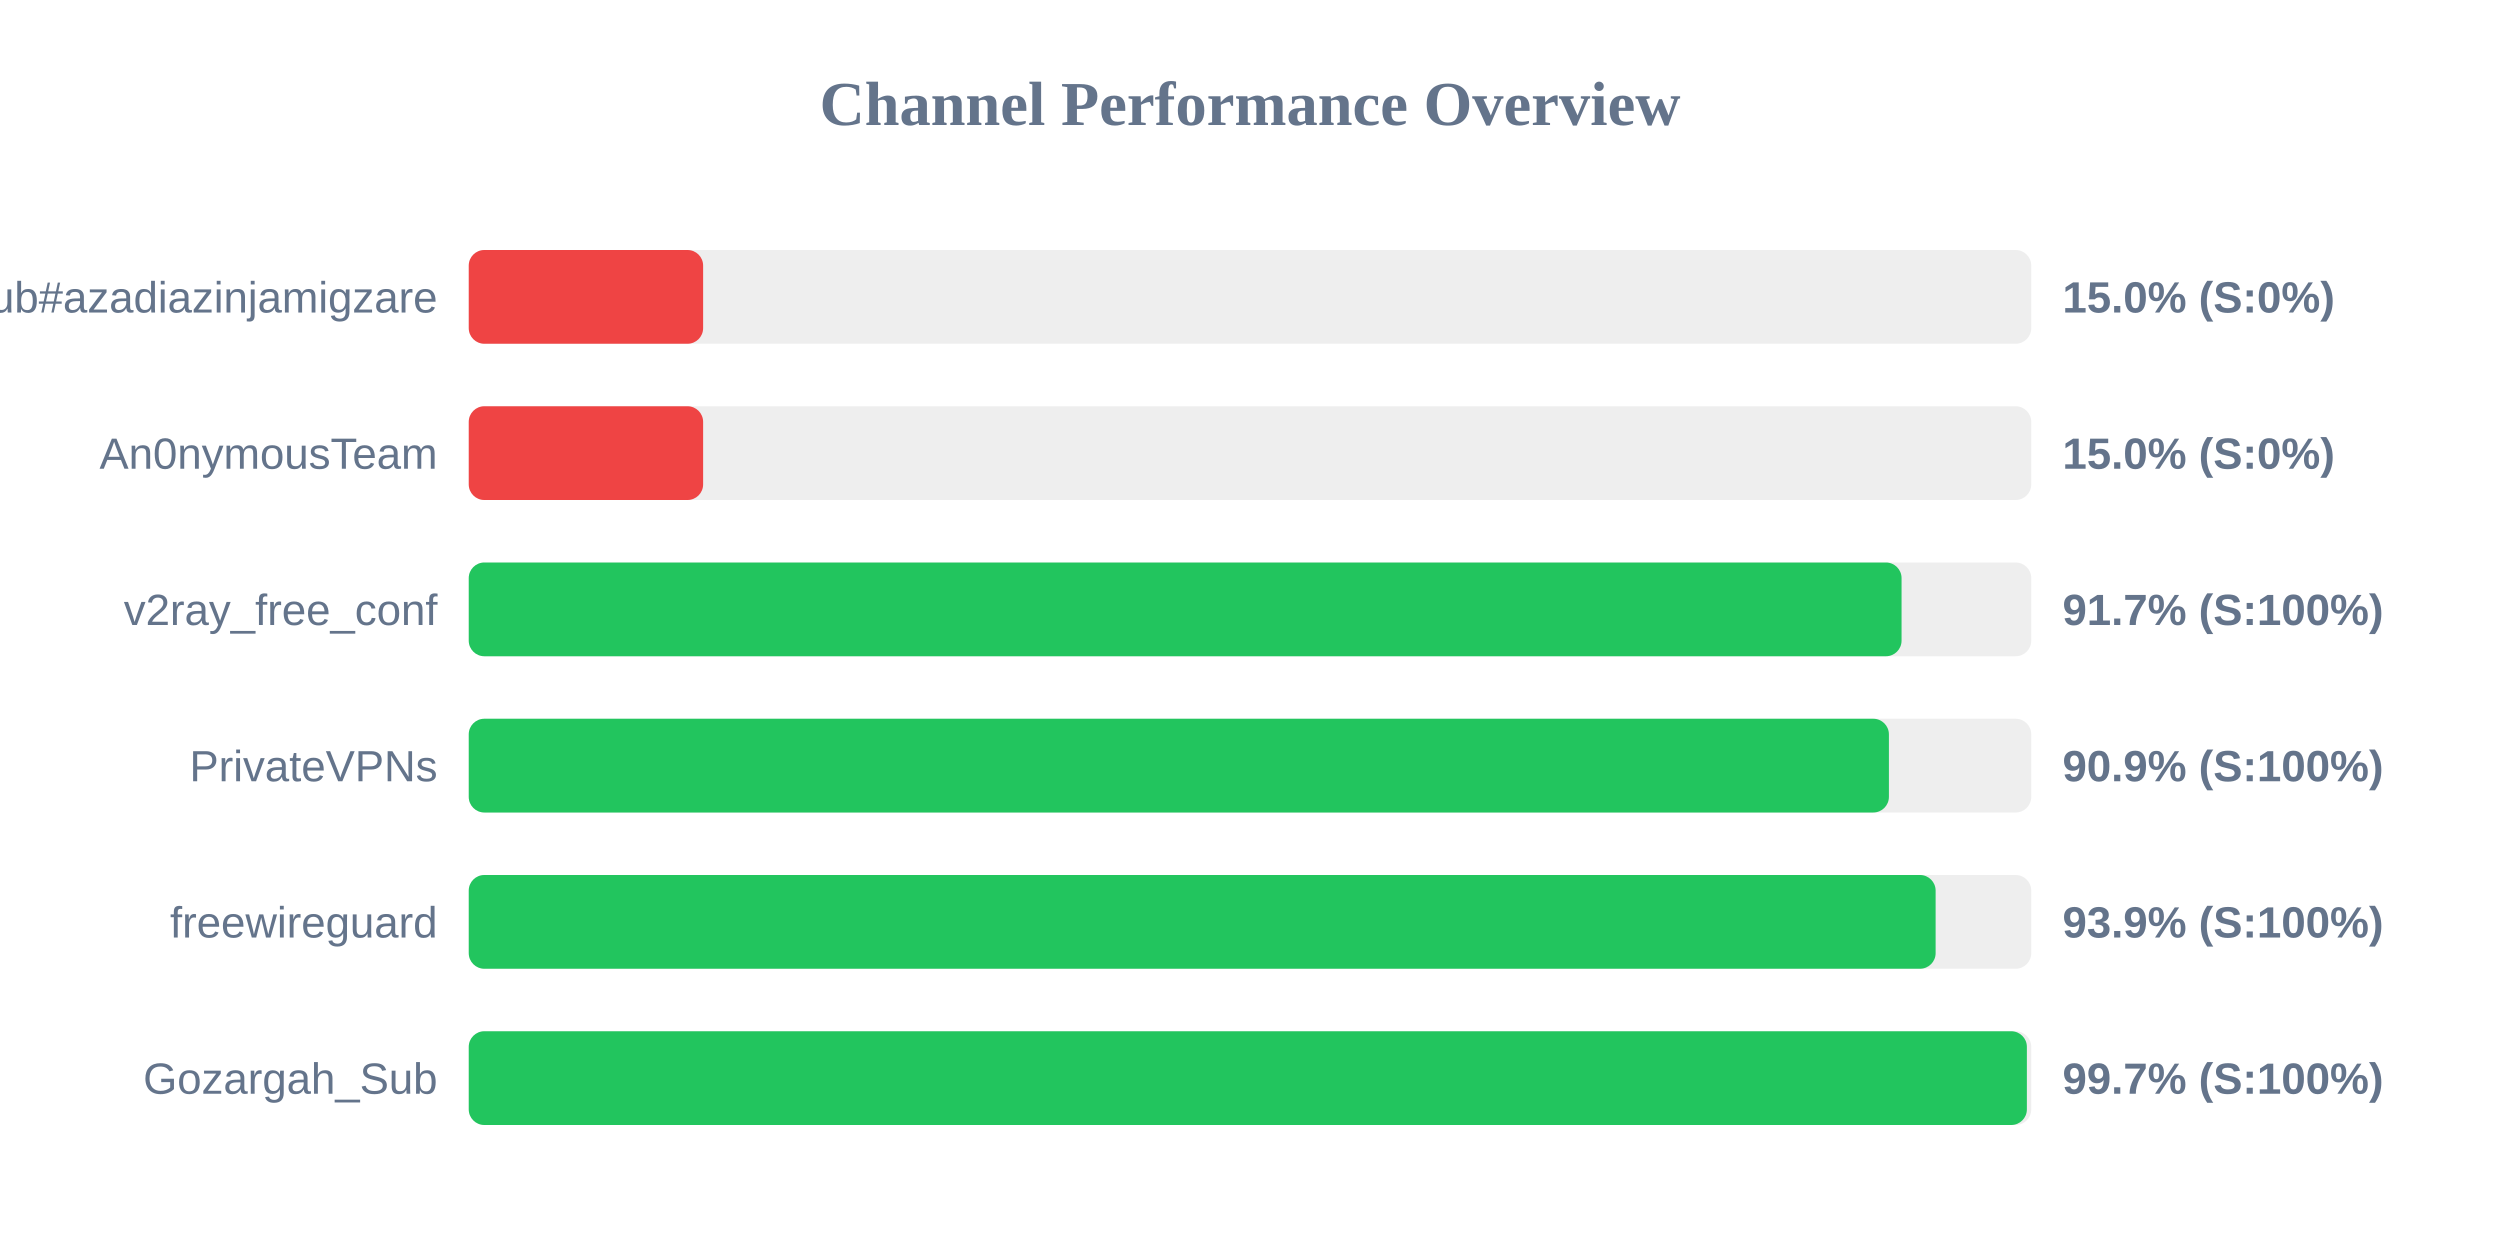
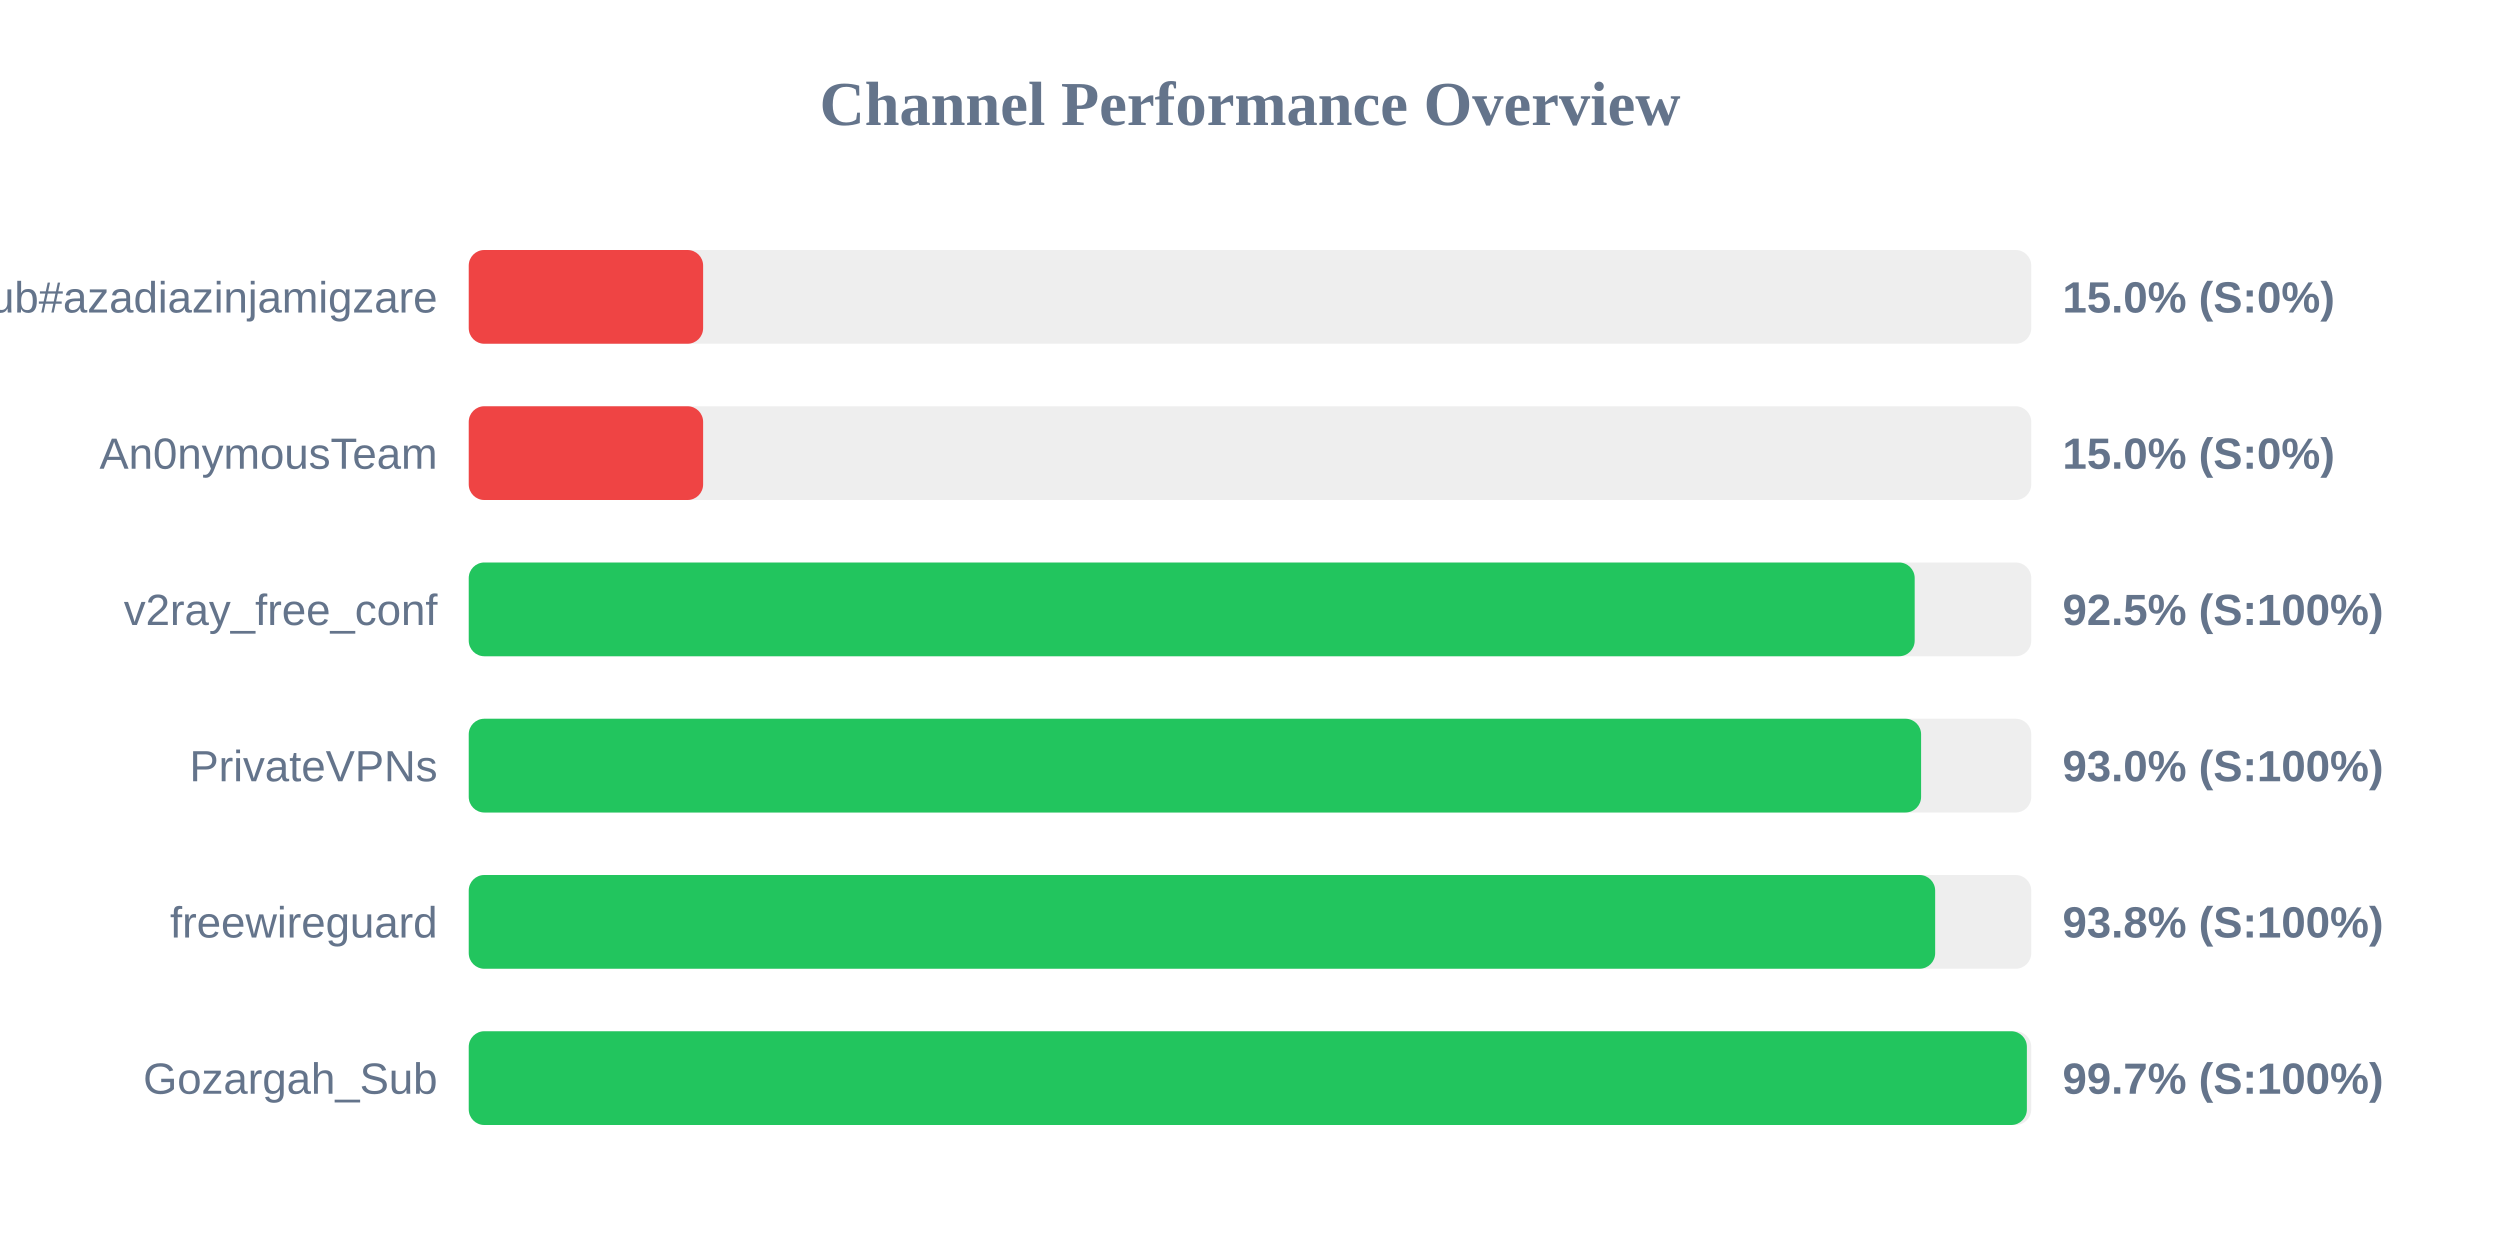
<svg xmlns="http://www.w3.org/2000/svg" width="800" height="400" version="1.1">
  <style>
        .row { font: 14px Arial; fill: #64748b; }
        .score { font: bold 14px Arial; fill: #64748b; }
    </style>
  <text x="400" y="40" text-anchor="middle" font-size="20px" font-weight="bold" fill="#64748b">Channel Performance Overview</text>
  <rect x="150" y="80" width="500" height="30" fill="#eee" rx="5" />
  <rect x="150" y="80" width="75.0" height="30" fill="#ef4444" rx="5" />
  <text x="140" y="100" text-anchor="end" class="row">Sub#azadiazinjamigzare</text>
  <text x="660" y="100" text-anchor="start" class="score">15.0% (S:0%)</text>
  <rect x="150" y="130" width="500" height="30" fill="#eee" rx="5" />
  <rect x="150" y="130" width="75.0" height="30" fill="#ef4444" rx="5" />
  <text x="140" y="150" text-anchor="end" class="row">An0nymousTeam</text>
  <text x="660" y="150" text-anchor="start" class="score">15.0% (S:0%)</text>
  <rect x="150" y="180" width="500" height="30" fill="#eee" rx="5" />
-   <rect x="150" y="180" width="458.5" height="30" fill="#22c55e" rx="5" />
+   <rect x="150" y="180" width="462.7" height="30" fill="#22c55e" rx="5" />
  <text x="140" y="200" text-anchor="end" class="row">v2ray_free_conf</text>
-   <text x="660" y="200" text-anchor="start" class="score">91.7% (S:100%)</text>
+   <text x="660" y="200" text-anchor="start" class="score">92.5% (S:100%)</text>
  <rect x="150" y="230" width="500" height="30" fill="#eee" rx="5" />
-   <rect x="150" y="230" width="454.45" height="30" fill="#22c55e" rx="5" />
+   <rect x="150" y="230" width="464.75" height="30" fill="#22c55e" rx="5" />
  <text x="140" y="250" text-anchor="end" class="row">PrivateVPNs</text>
-   <text x="660" y="250" text-anchor="start" class="score">90.9% (S:100%)</text>
+   <text x="660" y="250" text-anchor="start" class="score">93.0% (S:100%)</text>
  <rect x="150" y="280" width="500" height="30" fill="#eee" rx="5" />
-   <rect x="150" y="280" width="469.4" height="30" fill="#22c55e" rx="5" />
+   <rect x="150" y="280" width="469.25" height="30" fill="#22c55e" rx="5" />
  <text x="140" y="300" text-anchor="end" class="row">freewireguard</text>
-   <text x="660" y="300" text-anchor="start" class="score">93.9% (S:100%)</text>
+   <text x="660" y="300" text-anchor="start" class="score">93.8% (S:100%)</text>
  <rect x="150" y="330" width="500" height="30" fill="#eee" rx="5" />
  <rect x="150" y="330" width="498.6" height="30" fill="#22c55e" rx="5" />
  <text x="140" y="350" text-anchor="end" class="row">Gozargah_Sub</text>
  <text x="660" y="350" text-anchor="start" class="score">99.7% (S:100%)</text>
</svg>
